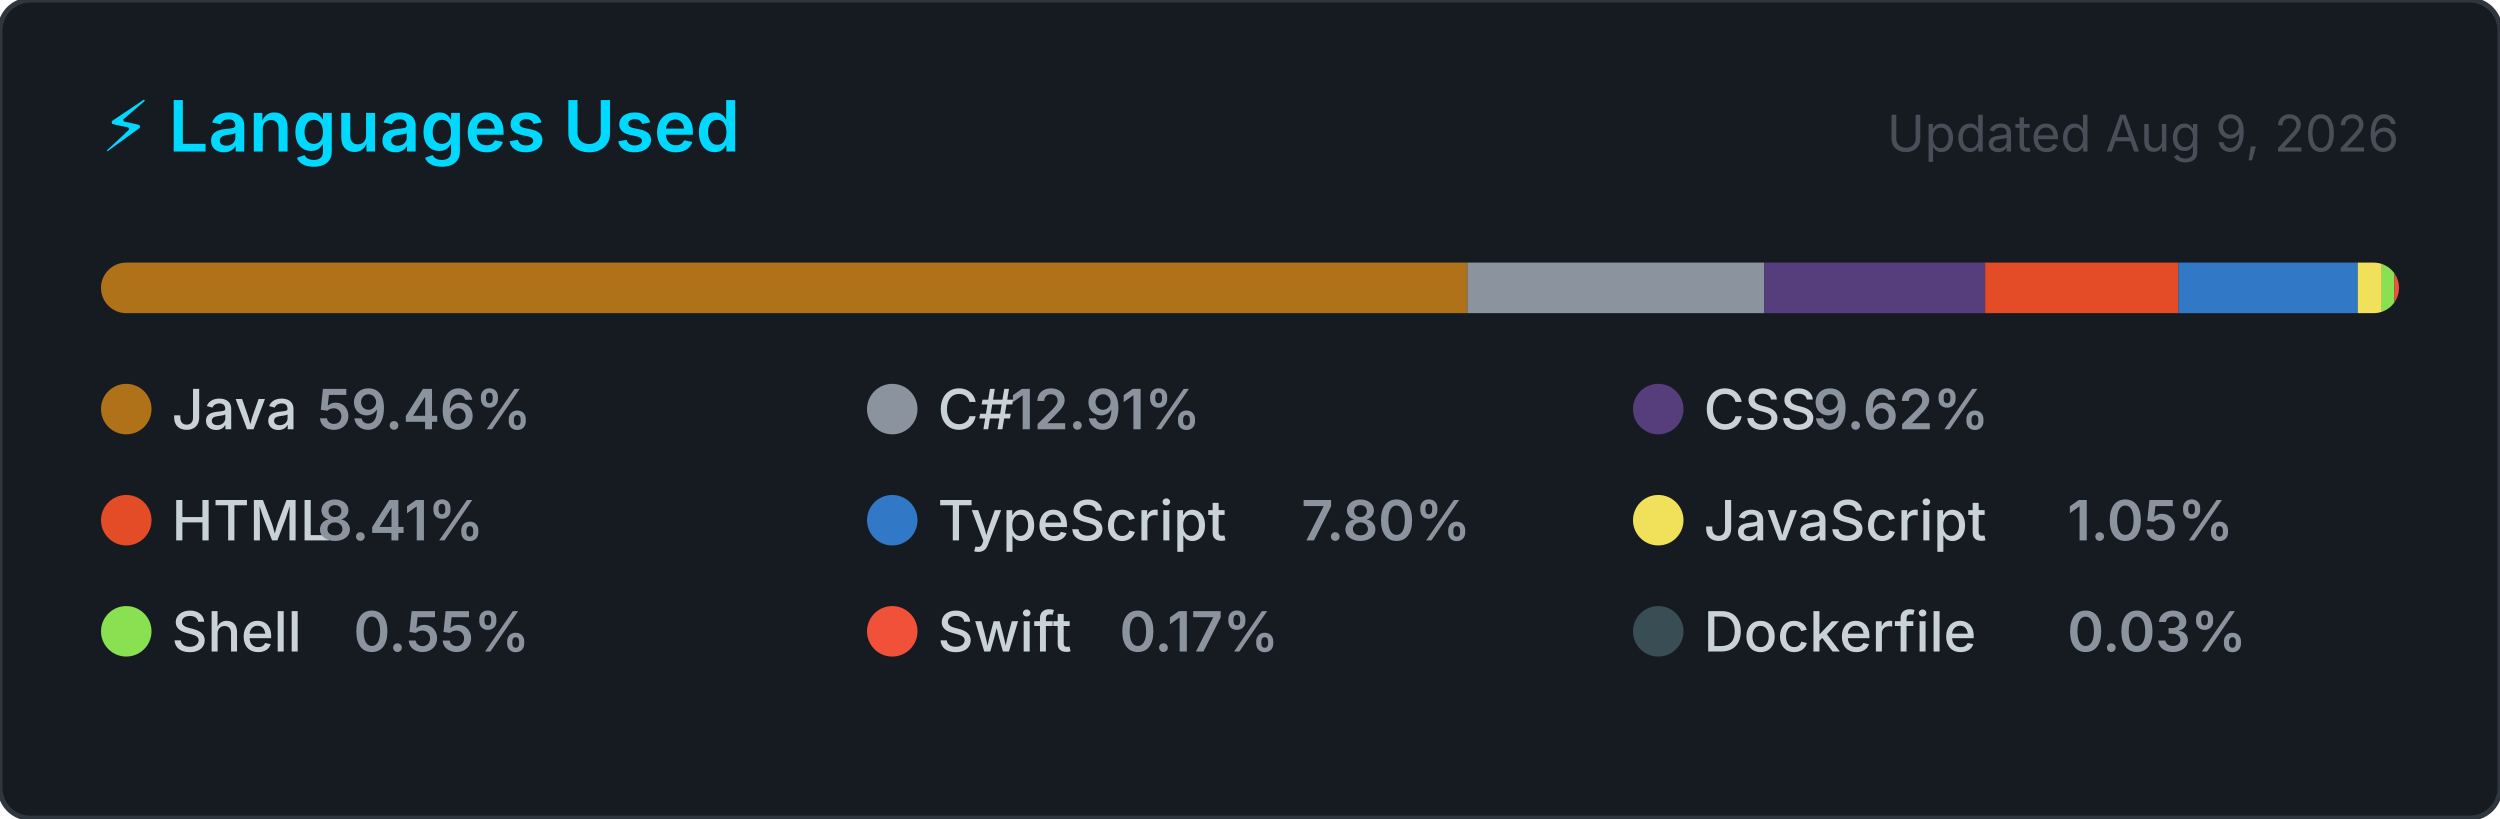
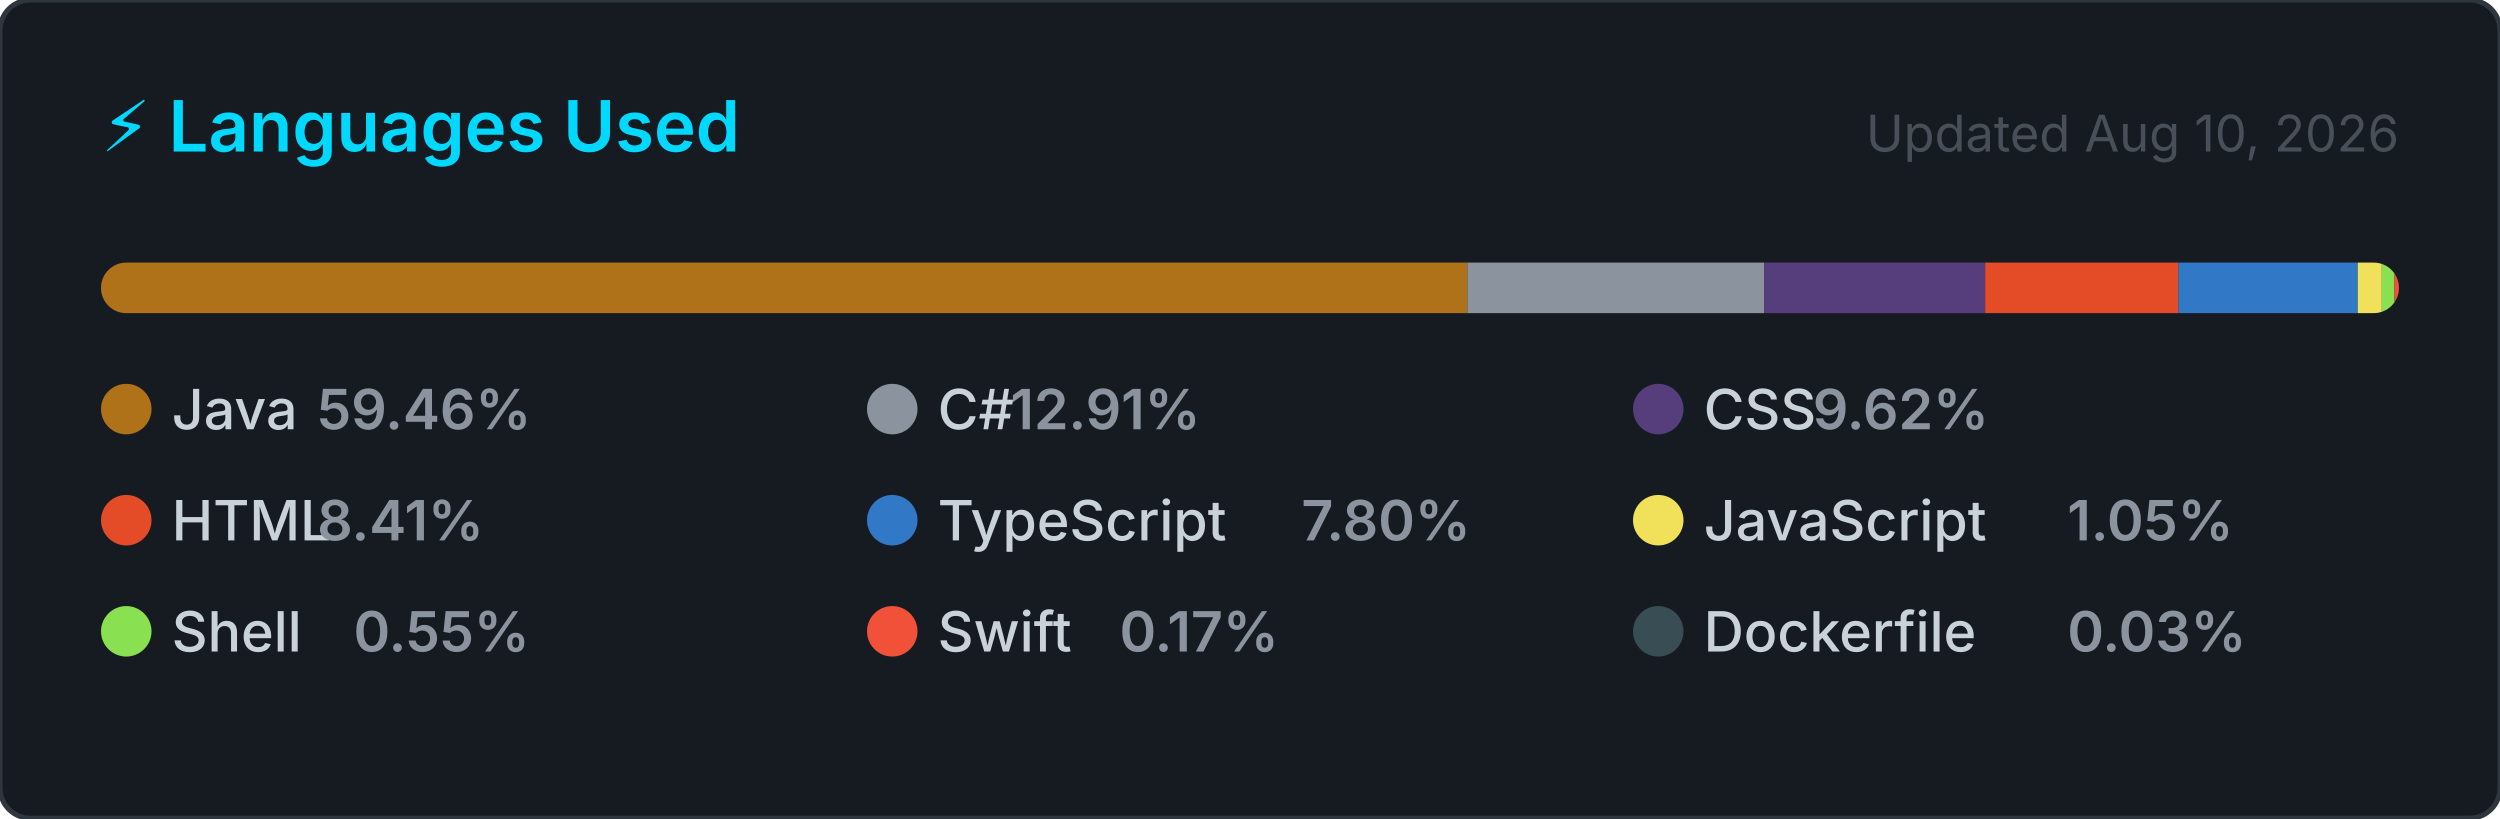
<svg xmlns="http://www.w3.org/2000/svg" width="495" height="162" viewBox="0 0 495 162" role="img" aria-label="Top programming languages for NaXeMate">
  <style>
    .card      { fill: #161b22; stroke: #30363d; stroke-width: 1; }
    .title     { font: 600 14px -apple-system, BlinkMacSystemFont, 'Segoe UI', sans-serif; fill: #00D9FF; }
    .updated   { font: 400 10px -apple-system, BlinkMacSystemFont, 'Segoe UI', sans-serif; fill: #484f58; }
    .lang-name { font: 500 11px -apple-system, BlinkMacSystemFont, 'Segoe UI', sans-serif; fill: #c9d1d9; }
    .lang-pct  { font: 600 11px -apple-system, BlinkMacSystemFont, 'Segoe UI', sans-serif; fill: #8b949e; }
  </style>
  <defs>
    <clipPath id="bar-clip">
      <rect x="20" y="52" width="455" height="10" rx="5" />
    </clipPath>
  </defs>
  <rect width="495" height="162" rx="6" ry="6" class="card" />
  <text x="20" y="30" class="title">⚡ Languages Used</text>
-   <text x="475" y="30" class="updated" text-anchor="end">Updated Aug 9, 2026</text>
+   <text x="475" y="30" class="updated" text-anchor="end">Updated Aug 10, 2026</text>
  <rect x="20" y="52" width="455" height="10" rx="5" fill="#21262d" />
  <g clip-path="url(#bar-clip)">
    <rect x="20.00" y="52" width="270.54" height="10" fill="#b07219" />
    <rect x="290.54" y="52" width="58.75" height="10" fill="#8b949e" />
    <rect x="349.30" y="52" width="43.77" height="10" fill="#563d7c" />
    <rect x="393.06" y="52" width="38.28" height="10" fill="#e34c26" />
    <rect x="431.34" y="52" width="35.50" height="10" fill="#3178c6" />
    <rect x="466.84" y="52" width="4.76" height="10" fill="#f1e05a" />
    <rect x="471.59" y="52" width="2.51" height="10" fill="#89e051" />
    <rect x="474.10" y="52" width="2.00" height="10" fill="#F05138" />
    <rect x="476.10" y="52" width="2.00" height="10" fill="#384d54" />
  </g>
  <g transform="translate(20, 76)">
    <circle cx="5" cy="5" r="5" fill="#b07219" />
    <text x="14" y="9" class="lang-name">Java</text>
    <text x="14" y="9" class="lang-pct" dx="28.8">59.46%</text>
  </g>
  <g transform="translate(171.6667, 76)">
    <circle cx="5" cy="5" r="5" fill="#8b949e" />
    <text x="14" y="9" class="lang-name">C#</text>
    <text x="14" y="9" class="lang-pct" dx="14.4">12.91%</text>
  </g>
  <g transform="translate(323.3333, 76)">
    <circle cx="5" cy="5" r="5" fill="#563d7c" />
    <text x="14" y="9" class="lang-name">CSS</text>
    <text x="14" y="9" class="lang-pct" dx="21.6">9.62%</text>
  </g>
  <g transform="translate(20, 98)">
    <circle cx="5" cy="5" r="5" fill="#e34c26" />
    <text x="14" y="9" class="lang-name">HTML</text>
    <text x="14" y="9" class="lang-pct" dx="28.8">8.41%</text>
  </g>
  <g transform="translate(171.6667, 98)">
    <circle cx="5" cy="5" r="5" fill="#3178c6" />
    <text x="14" y="9" class="lang-name">TypeScript</text>
    <text x="14" y="9" class="lang-pct" dx="72">7.80%</text>
  </g>
  <g transform="translate(323.3333, 98)">
    <circle cx="5" cy="5" r="5" fill="#f1e05a" />
    <text x="14" y="9" class="lang-name">JavaScript</text>
    <text x="14" y="9" class="lang-pct" dx="72">1.05%</text>
  </g>
  <g transform="translate(20, 120)">
    <circle cx="5" cy="5" r="5" fill="#89e051" />
    <text x="14" y="9" class="lang-name">Shell</text>
    <text x="14" y="9" class="lang-pct" dx="36">0.55%</text>
  </g>
  <g transform="translate(171.6667, 120)">
    <circle cx="5" cy="5" r="5" fill="#F05138" />
    <text x="14" y="9" class="lang-name">Swift</text>
    <text x="14" y="9" class="lang-pct" dx="36">0.17%</text>
  </g>
  <g transform="translate(323.3333, 120)">
    <circle cx="5" cy="5" r="5" fill="#384d54" />
    <text x="14" y="9" class="lang-name">Dockerfile</text>
    <text x="14" y="9" class="lang-pct" dx="72">0.03%</text>
  </g>
</svg>
